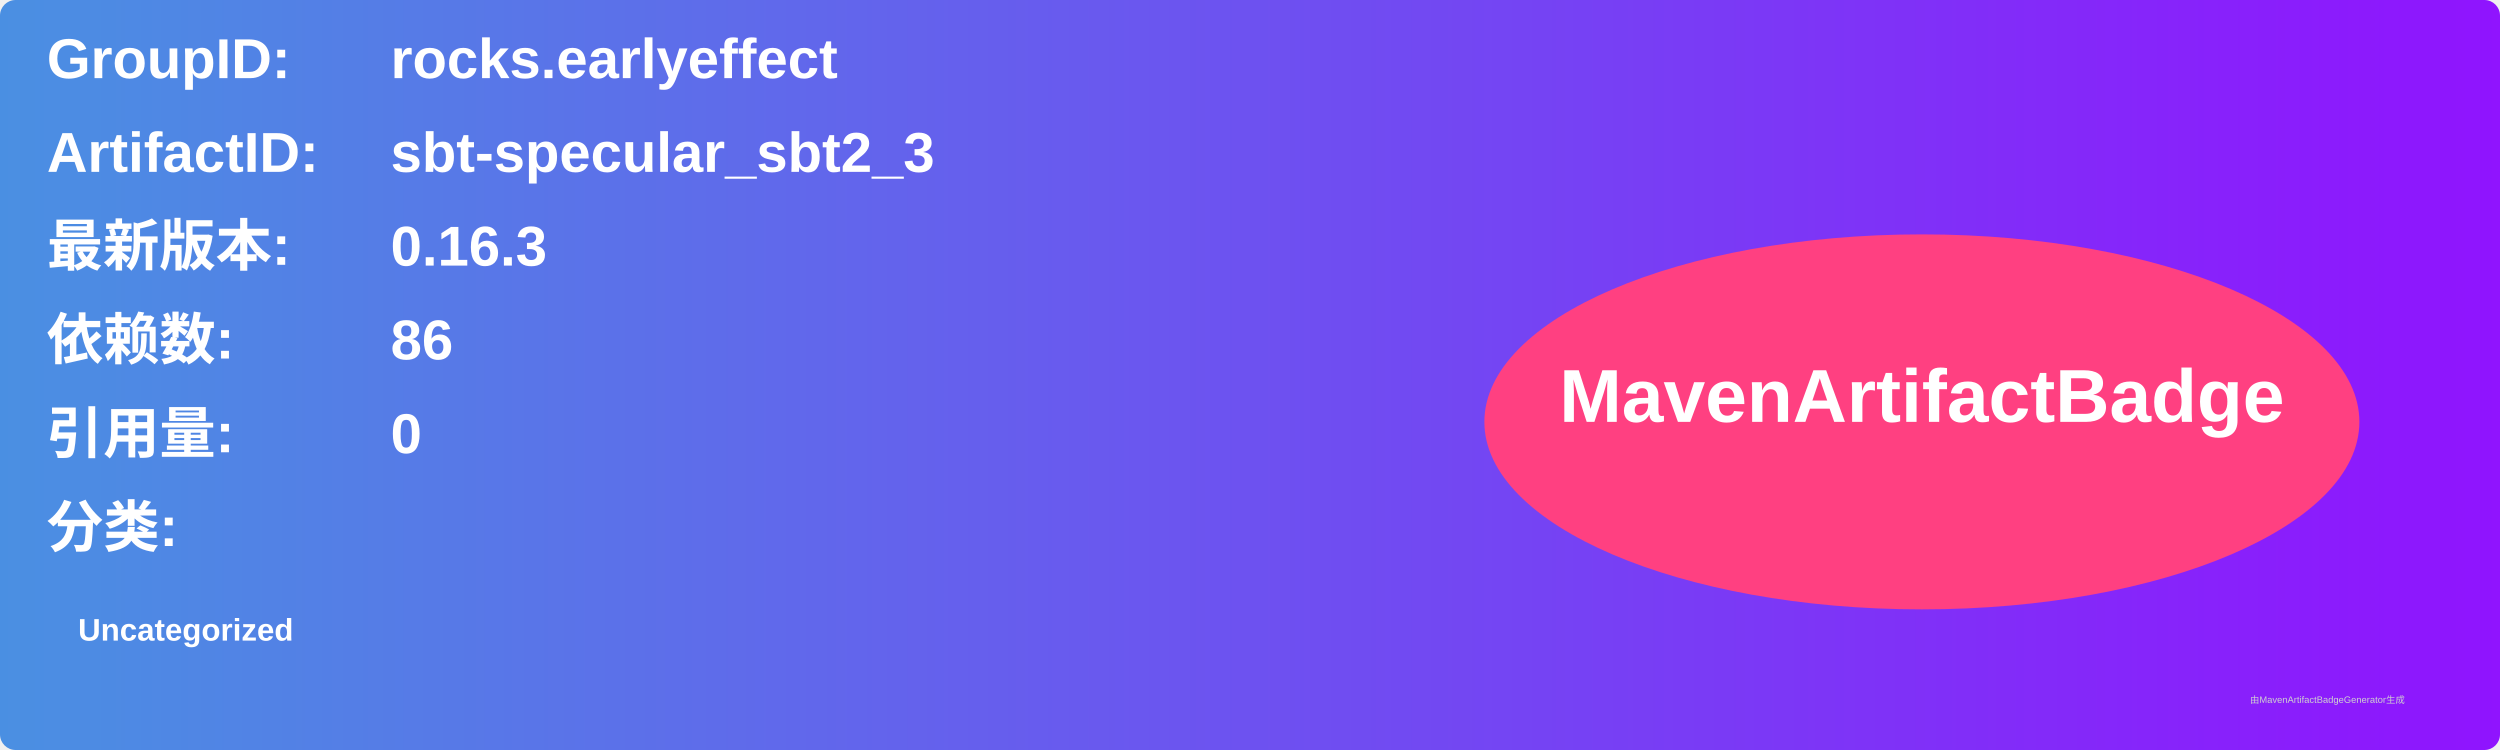
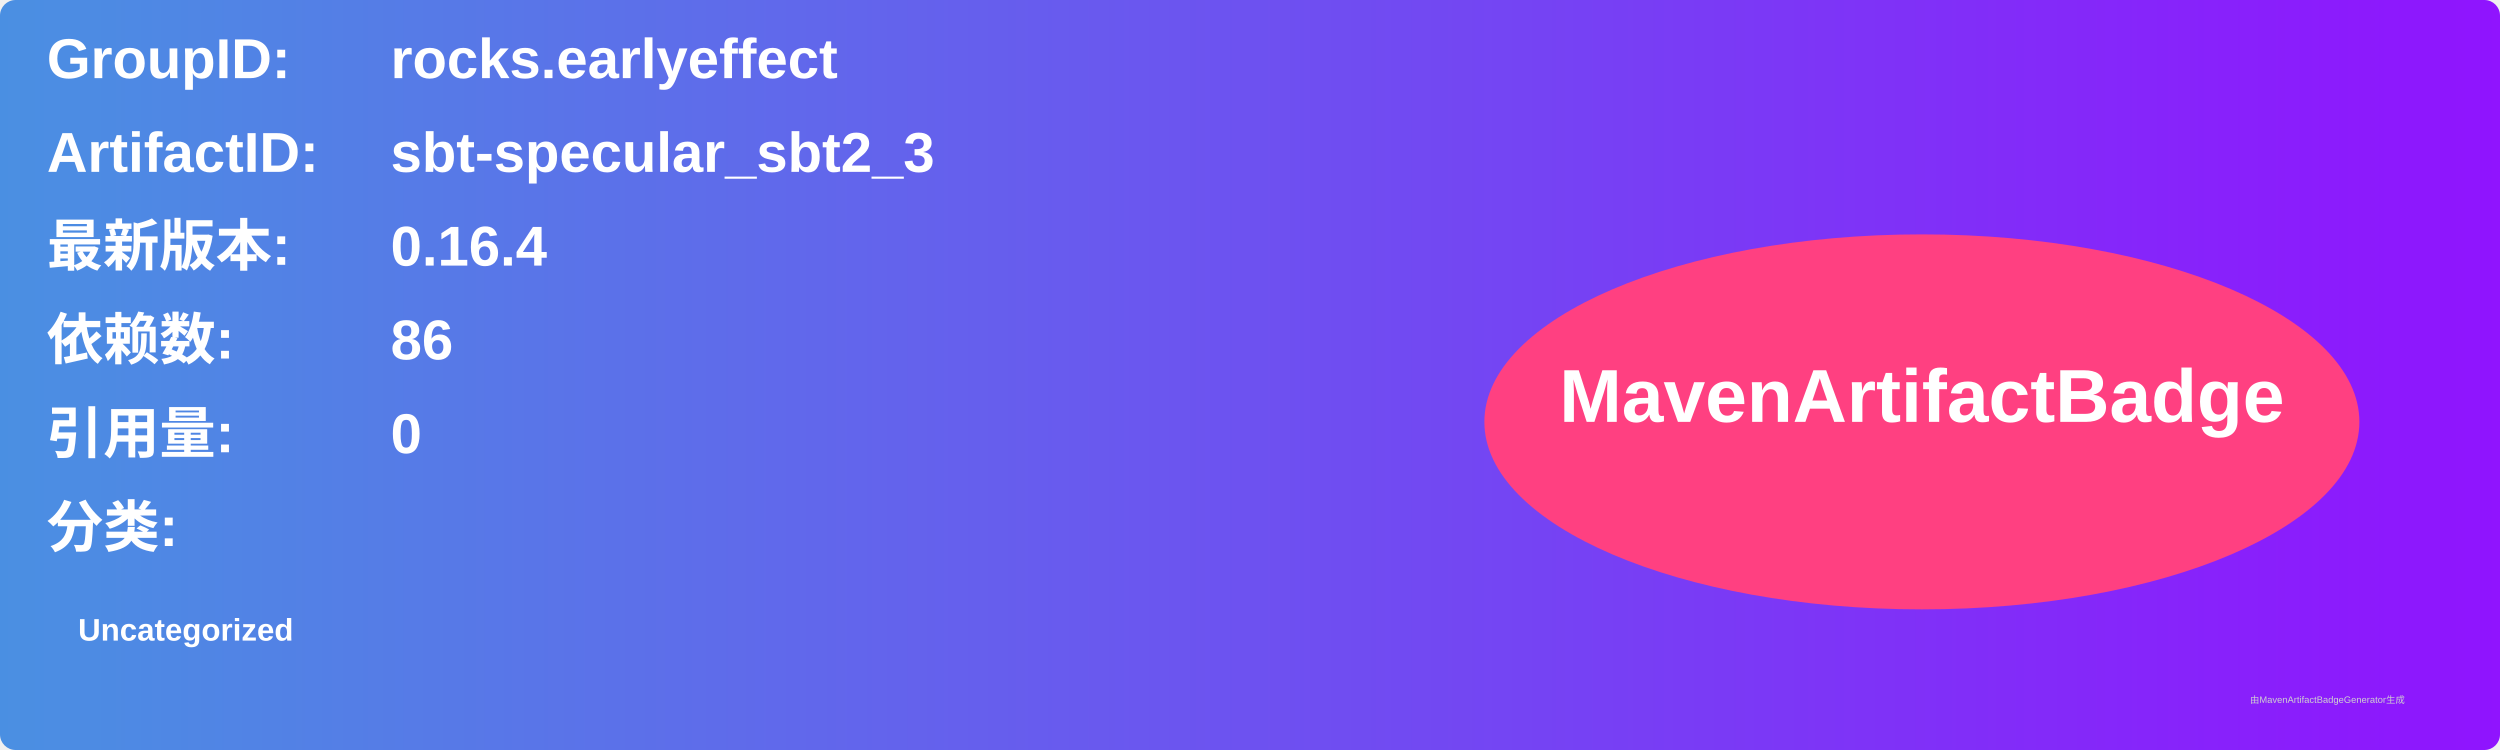
<svg xmlns="http://www.w3.org/2000/svg" width="800" height="240" viewBox="0 0 800 240">
  <linearGradient id="grad" x1="0%" y1="0%" x2="100%" y2="0%">
    <stop offset="0%" stop-color="#4a90e2" />
    <stop offset="100%" stop-color="#9013fe" />
  </linearGradient>
  <rect width="100%" height="100%" rx="5" ry="5" fill="url(#grad)" />
  <g transform="translate(15, 15)">
    <text x="0" y="10" font-family="Arial" font-size="18" fill="white" font-weight="bold" width="260">GroupID:</text>
    <text x="110" y="10" font-family="Arial" font-size="18" fill="white" font-weight="bold" width="460">rocks.earlyeffect</text>
    <text x="0" y="40" font-family="Arial" font-size="18" fill="white" font-weight="bold" width="260">ArtifactID:</text>
    <text x="110" y="40" font-family="Arial" font-size="18" fill="white" font-weight="bold" width="460">sbt-specular_sbt2_3</text>
    <text x="0" y="70" font-family="Arial" font-size="18" fill="white" font-weight="bold">最新版本:</text>
    <text x="110" y="70" font-family="Arial" font-size="18" fill="white" font-weight="bold">
-       <tspan font-weight="bold">0.16.3</tspan>
+       <tspan font-weight="bold">0.16.4</tspan>
    </text>
    <text x="0" y="100" font-family="Arial" font-size="18" fill="white" font-weight="bold">依赖数: </text>
    <text x="110" y="100" font-family="Arial" font-size="18" fill="white">
      <tspan font-weight="bold">86</tspan>
    </text>
    <text x="0" y="130" font-family="Arial" font-size="18" fill="white" font-weight="bold">引用量: </text>
    <text x="110" y="130" font-family="Arial" font-size="18" fill="white">
      <tspan font-weight="bold">0</tspan>
    </text>
    <text x="0" y="160" font-family="Arial" font-size="18" fill="white" font-weight="bold">分类:</text>
    <text x="10" y="190" font-family="Arial" font-size="10" fill="white">
      <tspan font-weight="bold">Uncategorized</tspan>
    </text>
    <ellipse cx="600" cy="120" rx="140" ry="60" fill="#ff4081" />
    <text x="600" y="120" text-anchor="middle" font-family="Arial" font-size="24" fill="white" font-weight="bold">MavenArtifactBadge</text>
  </g>
  <text x="720" y="225" font-family="Arial" font-size="3" fill="#d0d0d0">由MavenArtifactBadgeGenerator生成</text>
</svg>
